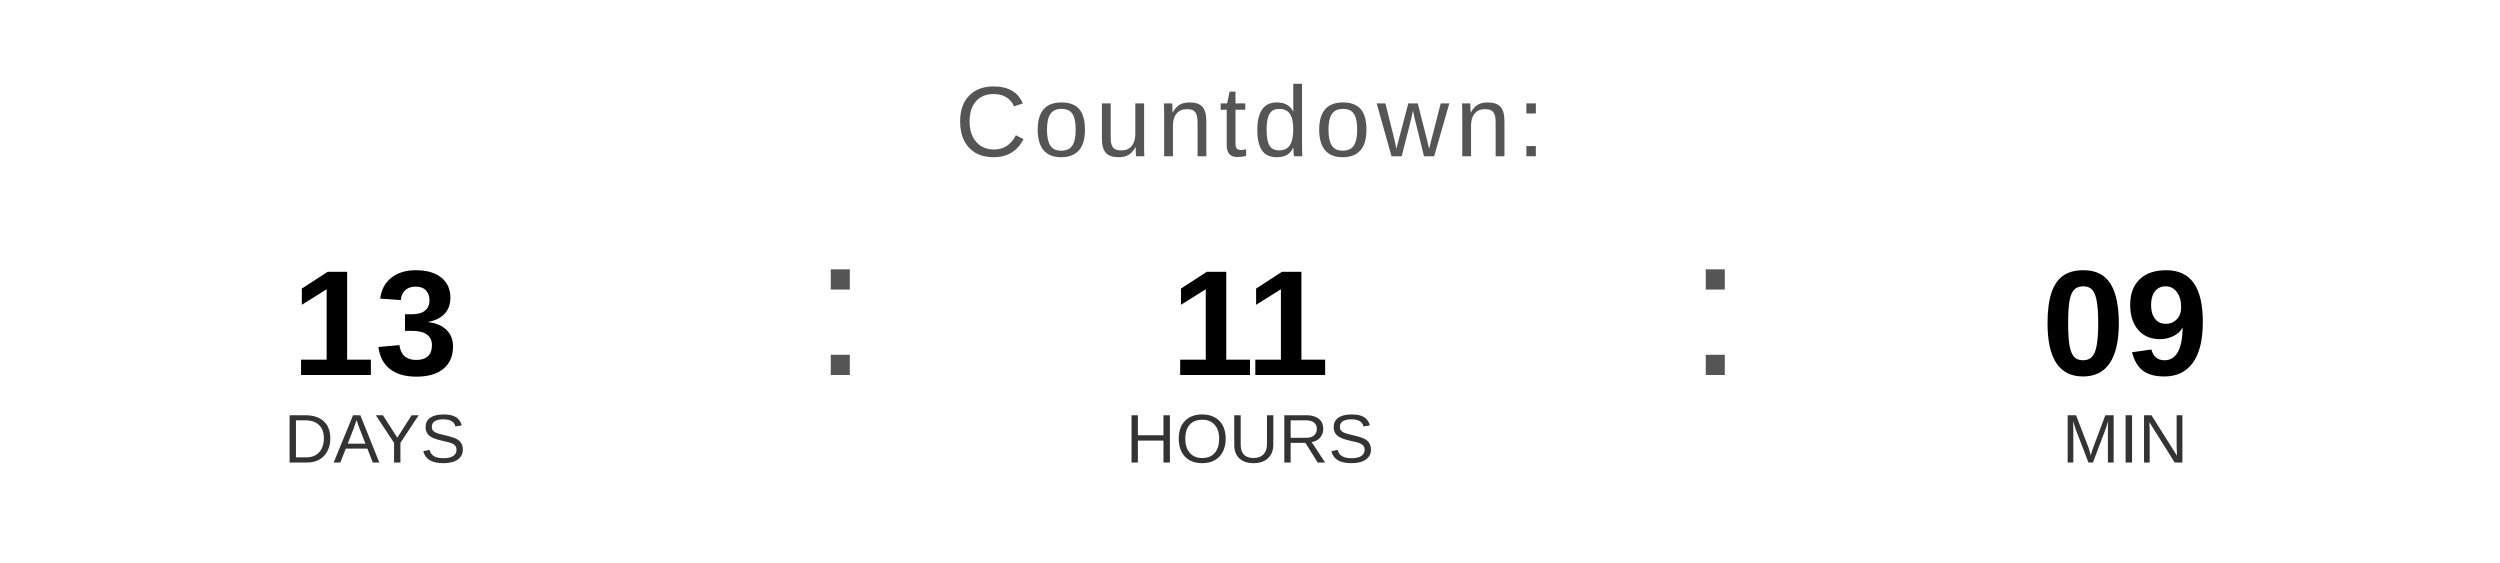
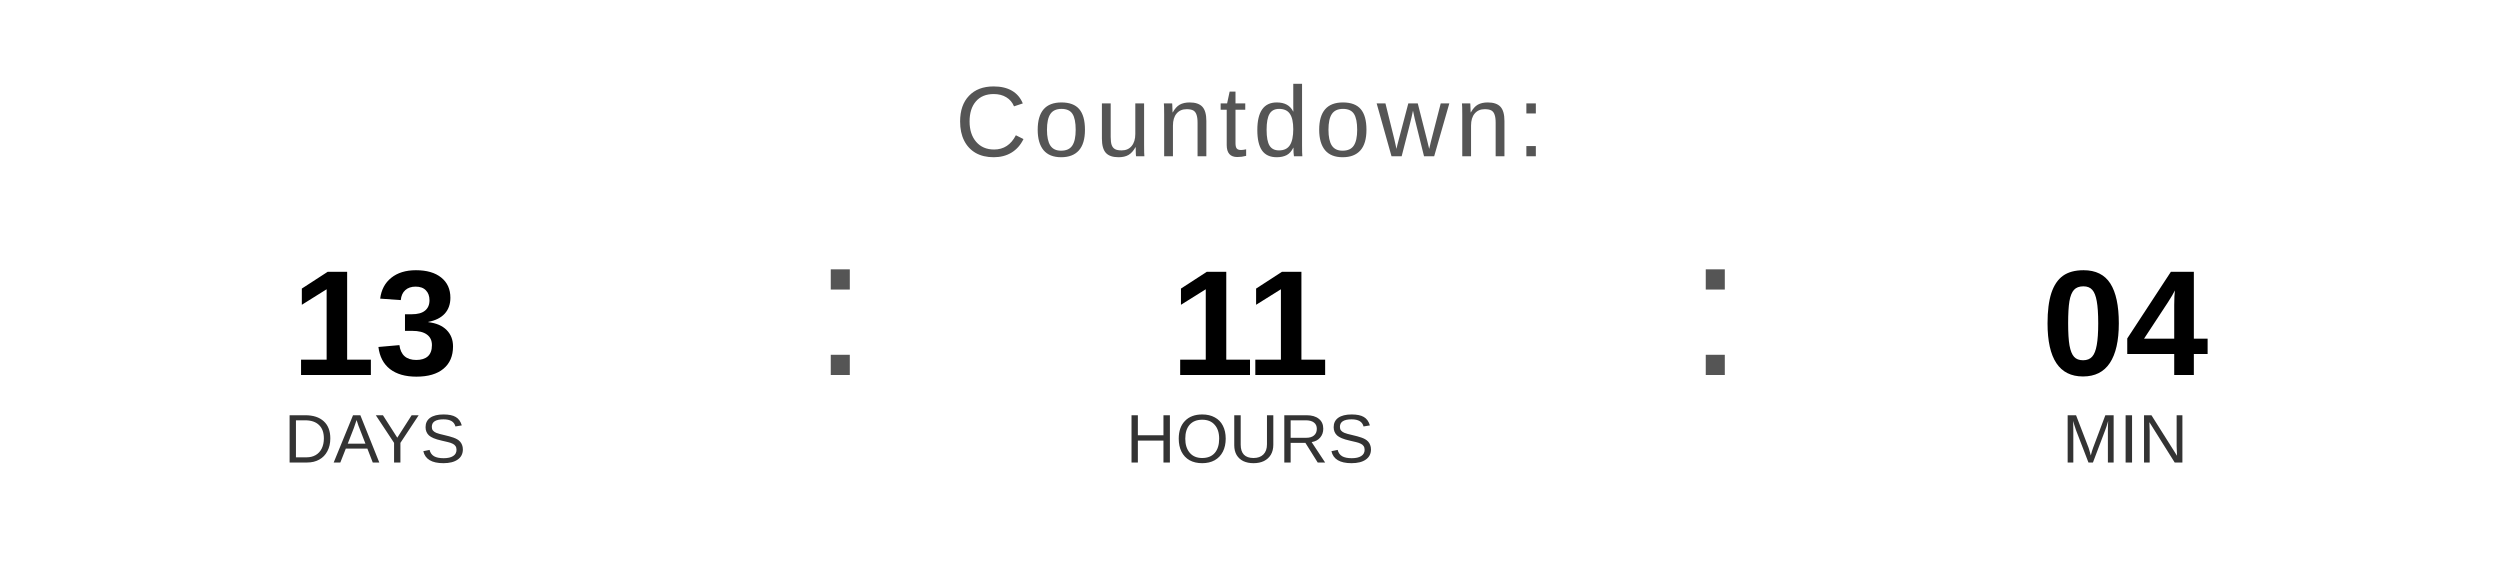
<svg xmlns="http://www.w3.org/2000/svg" width="400" height="90" viewBox="0 0 400 90">
  <text x="200" y="25" font-family="Arial, Helvetica, sans-serif" font-size="16" fill="#555555" text-anchor="middle" letter-spacing="1">
    Countdown:
  </text>
  <text x="60" y="60" font-family="Arial, Helvetica, sans-serif" font-size="24" font-weight="bold" fill="#000000" text-anchor="middle">13</text>
  <text x="60" y="74" font-family="Arial, Helvetica, sans-serif" font-size="11" fill="#333333" text-anchor="middle">DAYS</text>
  <text x="130" y="60" font-family="Arial, sans-serif" font-size="32" fill="#555555">:</text>
  <text x="200" y="60" font-family="Arial, Helvetica, sans-serif" font-size="24" font-weight="bold" fill="#000000" text-anchor="middle">11</text>
  <text x="200" y="74" font-family="Arial, Helvetica, sans-serif" font-size="11" fill="#333333" text-anchor="middle">HOURS</text>
  <text x="270" y="60" font-family="Arial, sans-serif" font-size="32" fill="#555555">:</text>
-   <text x="340" y="60" font-family="Arial, Helvetica, sans-serif" font-size="24" font-weight="bold" fill="#000000" text-anchor="middle">09</text>
+   <text x="340" y="60" font-family="Arial, Helvetica, sans-serif" font-size="24" font-weight="bold" fill="#000000" text-anchor="middle">04</text>
  <text x="340" y="74" font-family="Arial, Helvetica, sans-serif" font-size="11" fill="#333333" text-anchor="middle">MIN</text>
</svg>
